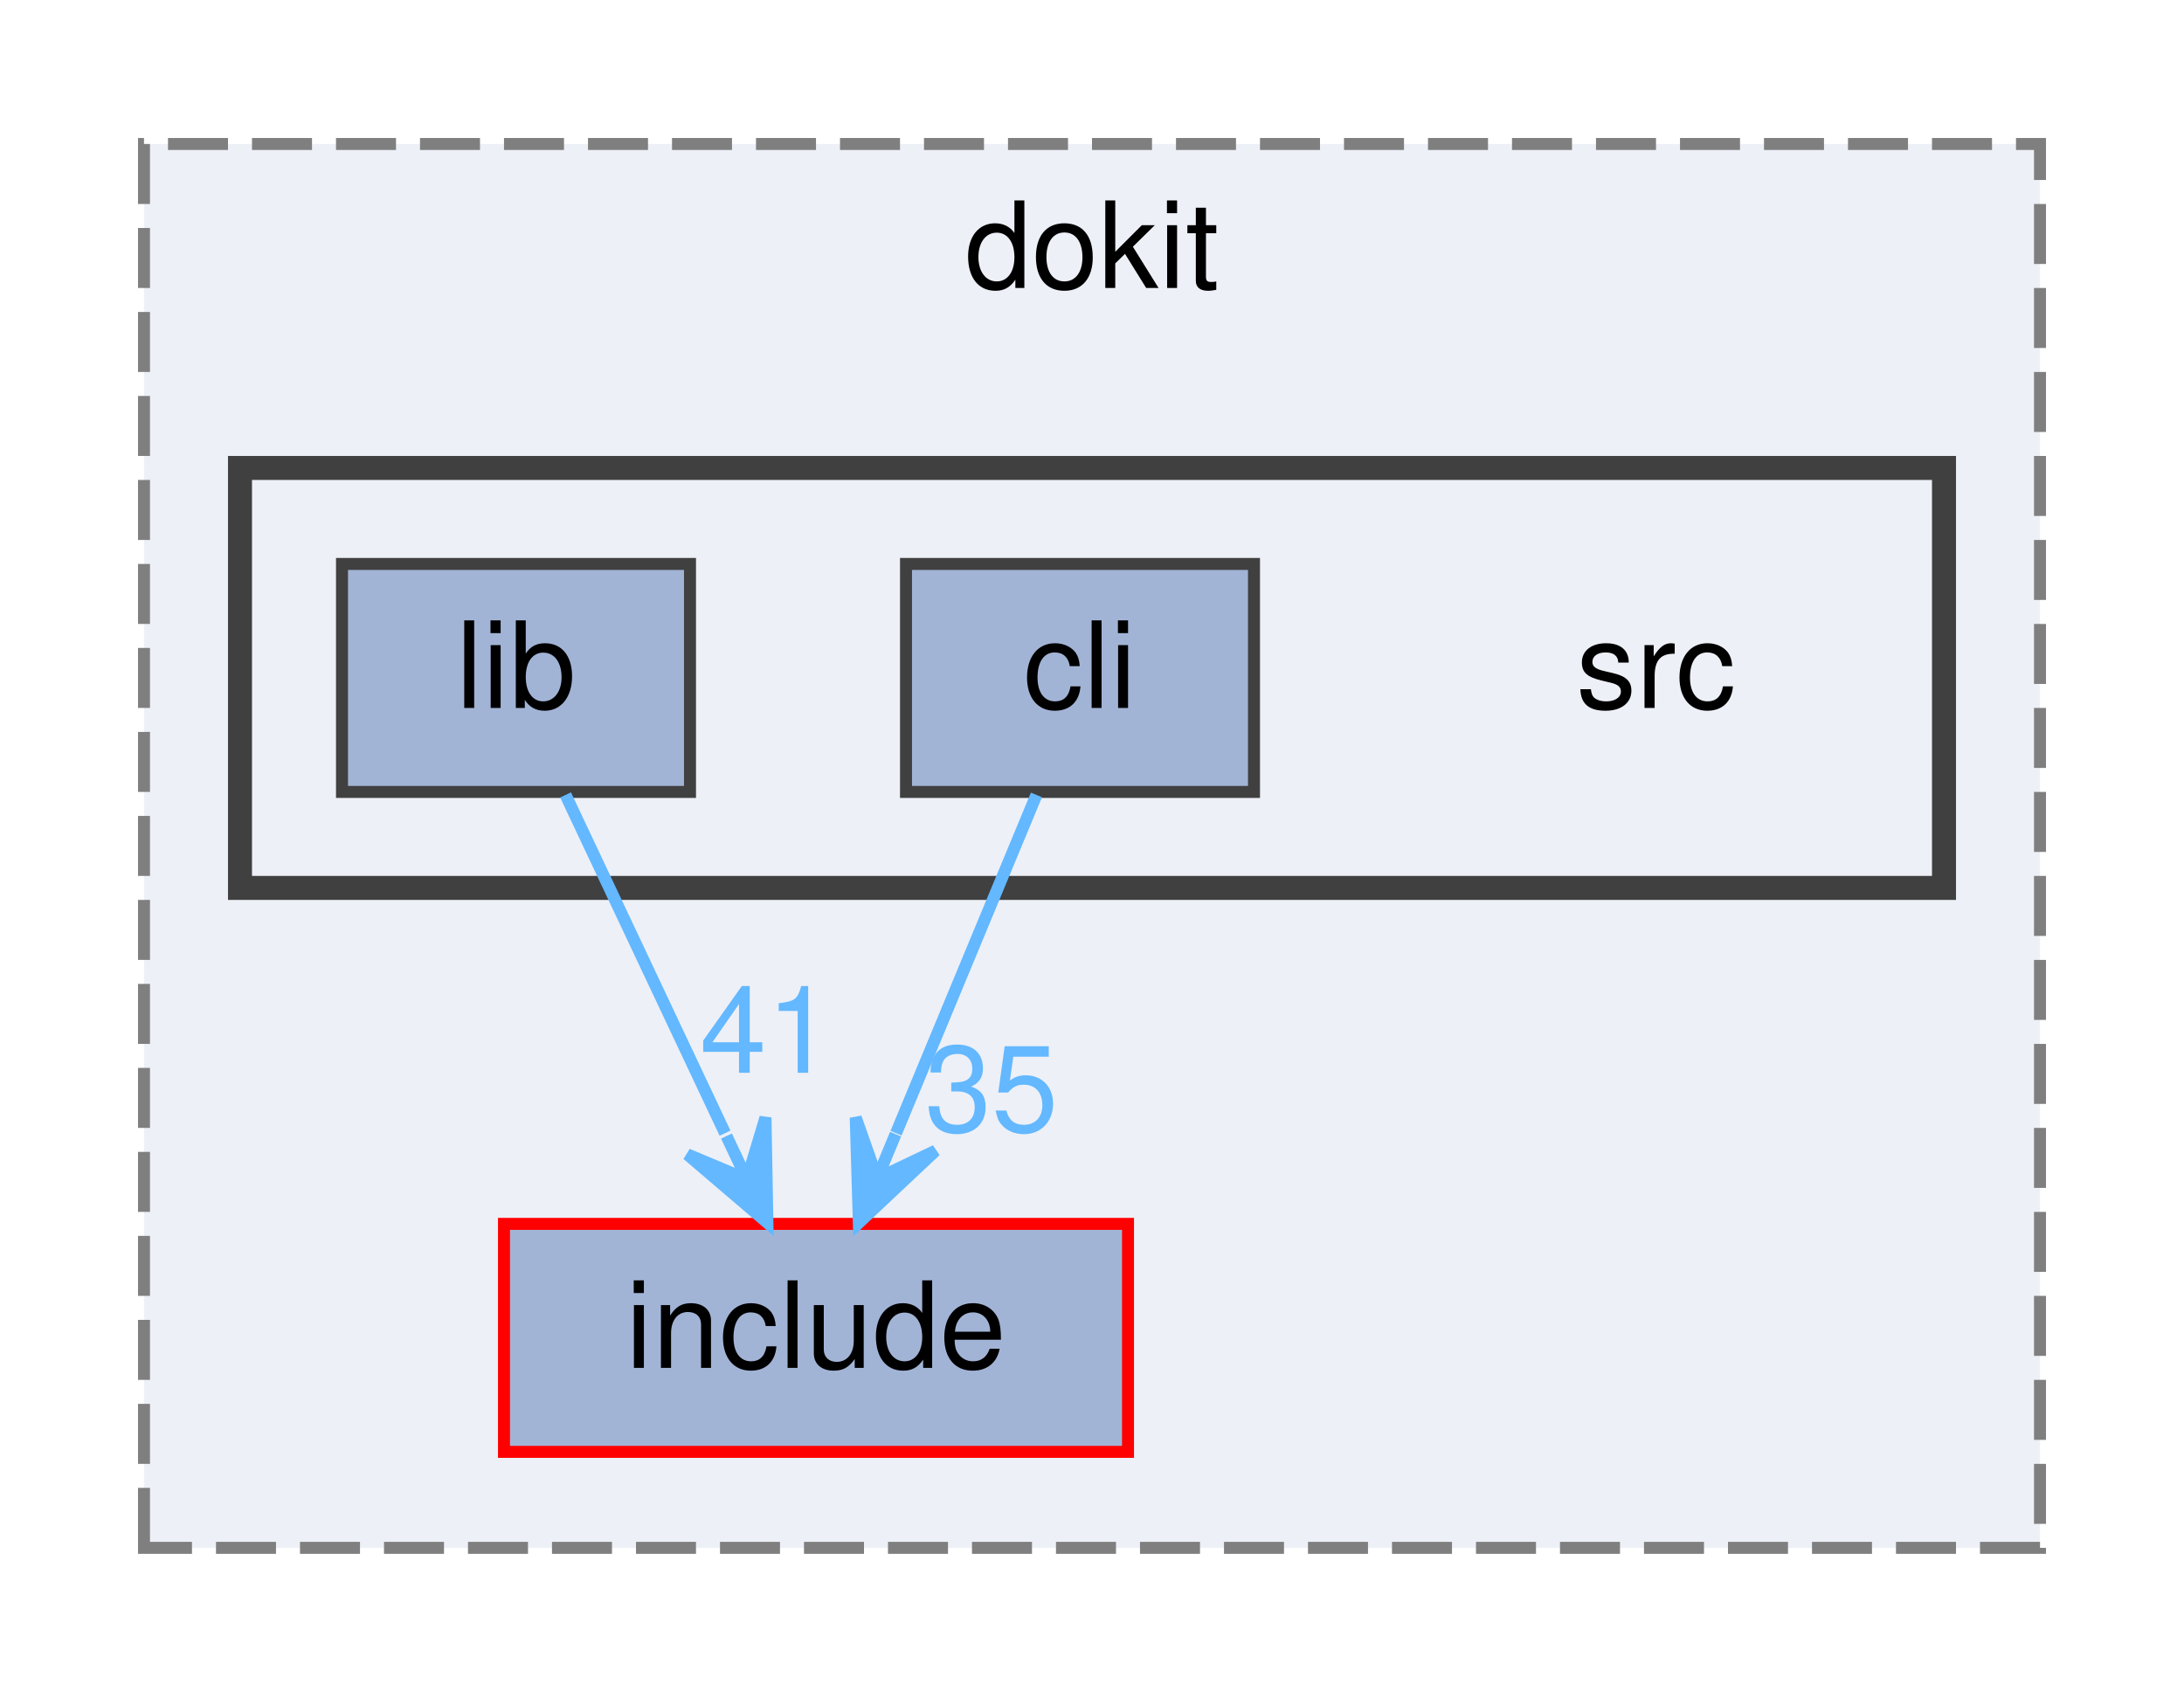
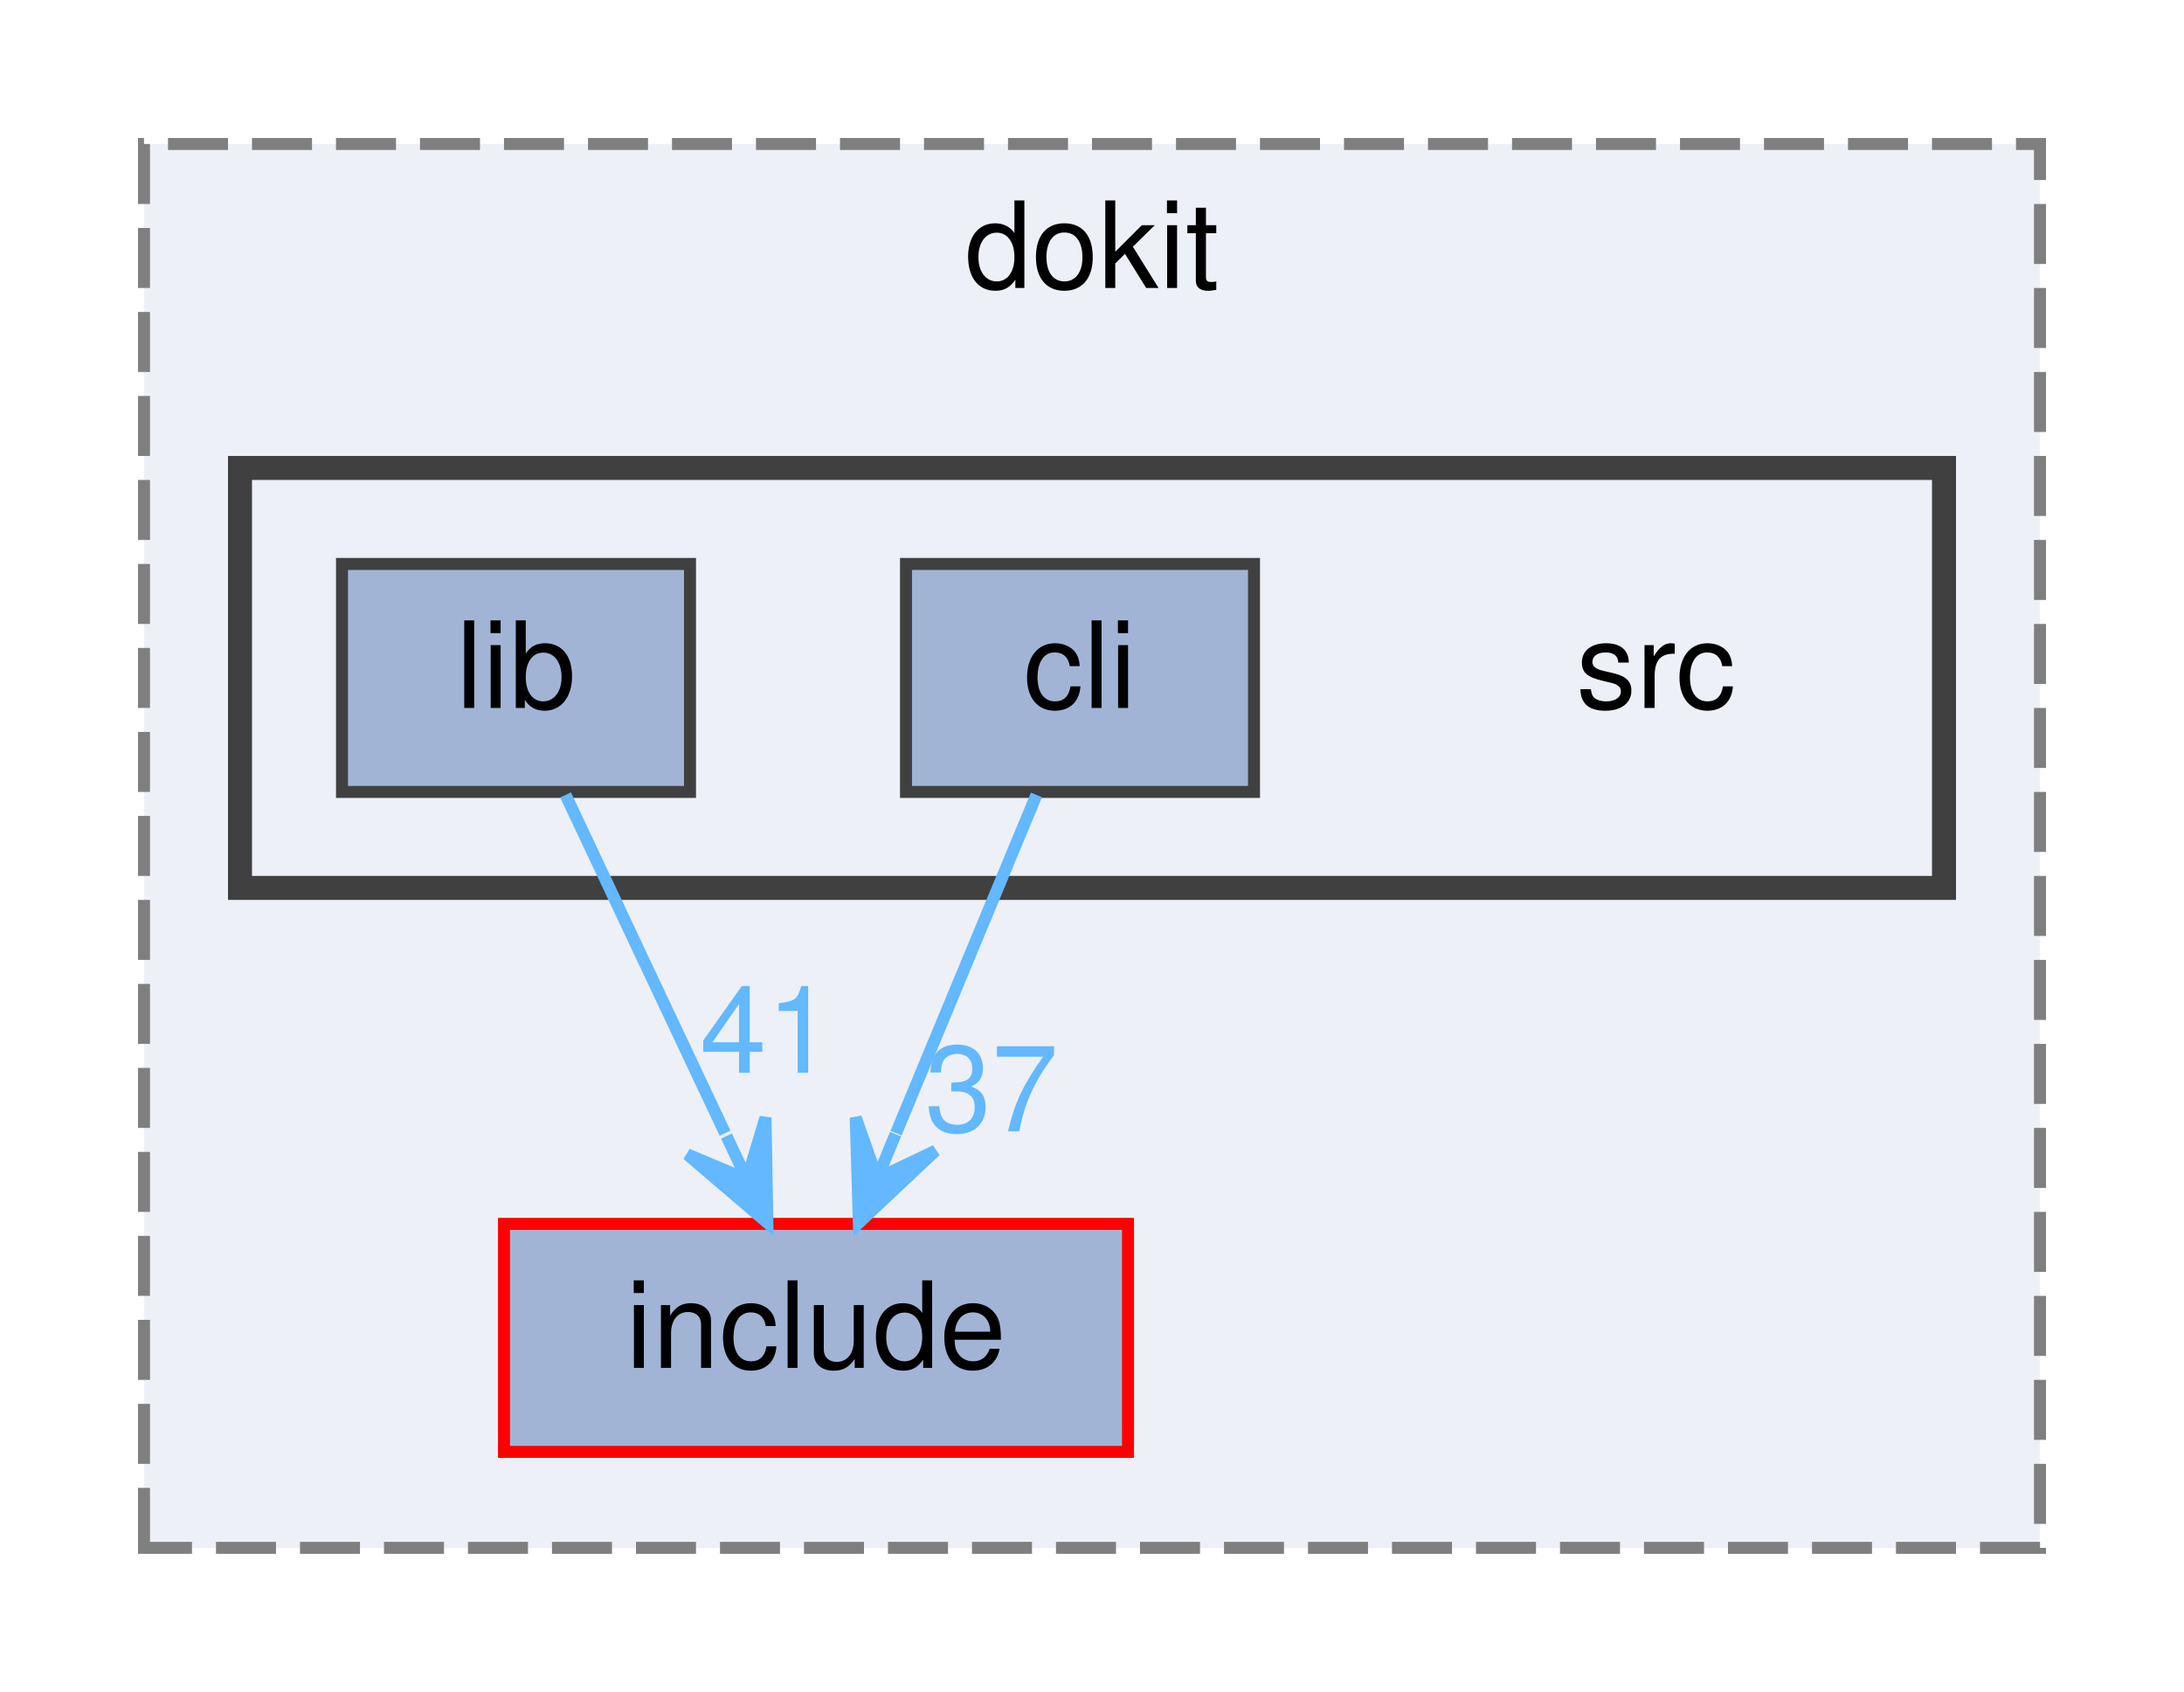
<svg xmlns="http://www.w3.org/2000/svg" xmlns:xlink="http://www.w3.org/1999/xlink" width="182pt" height="141pt" viewBox="0.00 0.00 182.00 141.00">
  <g id="graph0" class="graph" transform="scale(1 1) rotate(0) translate(4 137)">
    <g id="clust1" class="cluster">
      <g id="a_clust1">
        <a xlink:href="dir_a3ec3dc7b22ecb477e17dc7e0f03ab9d.html" target="_top" xlink:title="dokit">
          <polygon fill="#edf0f7" stroke="#7f7f7f" stroke-dasharray="5,2" points="8,-8 8,-125 166,-125 166,-8 8,-8" />
          <text text-anchor="middle" x="87" y="-113" font-family="Helvetica,sans-Serif" font-size="10.00">dokit</text>
        </a>
      </g>
    </g>
    <g id="clust2" class="cluster">
      <g id="a_clust2">
        <a xlink:href="dir_dace1188d80d4c00b7e29e6313d6d97b.html" target="_top">
          <polygon fill="#edf0f7" stroke="#404040" stroke-width="2" points="16,-63 16,-98 158,-98 158,-63 16,-63" />
        </a>
      </g>
    </g>
    <g id="node1" class="node">
      <g id="a_node1">
        <a xlink:href="dir_bd1fbf45278900765c50dc670e42f294.html" target="_top" xlink:title="include">
          <polygon fill="#a2b4d6" stroke="red" points="90,-35 38,-35 38,-16 90,-16 90,-35" />
          <text text-anchor="middle" x="64" y="-23" font-family="Helvetica,sans-Serif" font-size="10.00">include</text>
        </a>
      </g>
    </g>
    <g id="node2" class="node">
      <text text-anchor="middle" x="134" y="-78" font-family="Helvetica,sans-Serif" font-size="10.00">src</text>
    </g>
    <g id="node3" class="node">
      <g id="a_node3">
        <a xlink:href="dir_34242b7d78ea4d816dc4ead22a0a72fb.html" target="_top" xlink:title="cli">
          <polygon fill="#a2b4d6" stroke="#404040" points="100.5,-90 71.5,-90 71.5,-71 100.5,-71 100.5,-90" />
          <text text-anchor="middle" x="86" y="-78" font-family="Helvetica,sans-Serif" font-size="10.00">cli</text>
        </a>
      </g>
    </g>
    <g id="edge1" class="edge">
      <path fill="none" stroke="#63b8ff" d="M82.37,-70.75C79.2,-63.11 74.51,-51.82 70.67,-42.56" />
      <polygon fill="#63b8ff" stroke="#63b8ff" points="67.57,-35.09 73.96,-41.1 69.1,-38.78 70.63,-42.48 70.63,-42.48 70.63,-42.48 69.1,-38.78 67.31,-43.86 67.57,-35.09 67.57,-35.09" />
      <g id="a_edge1-headlabel">
-         <a xlink:href="dir_000000_000004.html" target="_top" xlink:title="35">
-           <text text-anchor="middle" x="78.63" y="-42.71" font-family="Helvetica,sans-Serif" font-size="10.00" fill="#63b8ff">35</text>
+         <a xlink:href="dir_000000_000004.html" target="_top" xlink:title="37">
+           <text text-anchor="middle" x="78.63" y="-42.71" font-family="Helvetica,sans-Serif" font-size="10.00" fill="#63b8ff">37</text>
        </a>
      </g>
    </g>
    <g id="node4" class="node">
      <g id="a_node4">
        <a xlink:href="dir_4555509fca4bbfa75ca0f317af6821f2.html" target="_top" xlink:title="lib">
          <polygon fill="#a2b4d6" stroke="#404040" points="53.5,-90 24.5,-90 24.5,-71 53.5,-71 53.5,-90" />
          <text text-anchor="middle" x="39" y="-78" font-family="Helvetica,sans-Serif" font-size="10.00">lib</text>
        </a>
      </g>
    </g>
    <g id="edge2" class="edge">
      <path fill="none" stroke="#63b8ff" d="M43.13,-70.75C46.73,-63.11 52.05,-51.82 56.42,-42.56" />
      <polygon fill="#63b8ff" stroke="#63b8ff" points="59.95,-35.09 59.79,-43.86 58.24,-38.71 56.54,-42.32 56.54,-42.32 56.54,-42.32 58.24,-38.71 53.28,-40.79 59.95,-35.09 59.95,-35.09" />
      <g id="a_edge2-headlabel">
        <a xlink:href="dir_000006_000004.html" target="_top" xlink:title="41">
          <text text-anchor="middle" x="59.88" y="-47.59" font-family="Helvetica,sans-Serif" font-size="10.00" fill="#63b8ff">41</text>
        </a>
      </g>
    </g>
  </g>
</svg>
